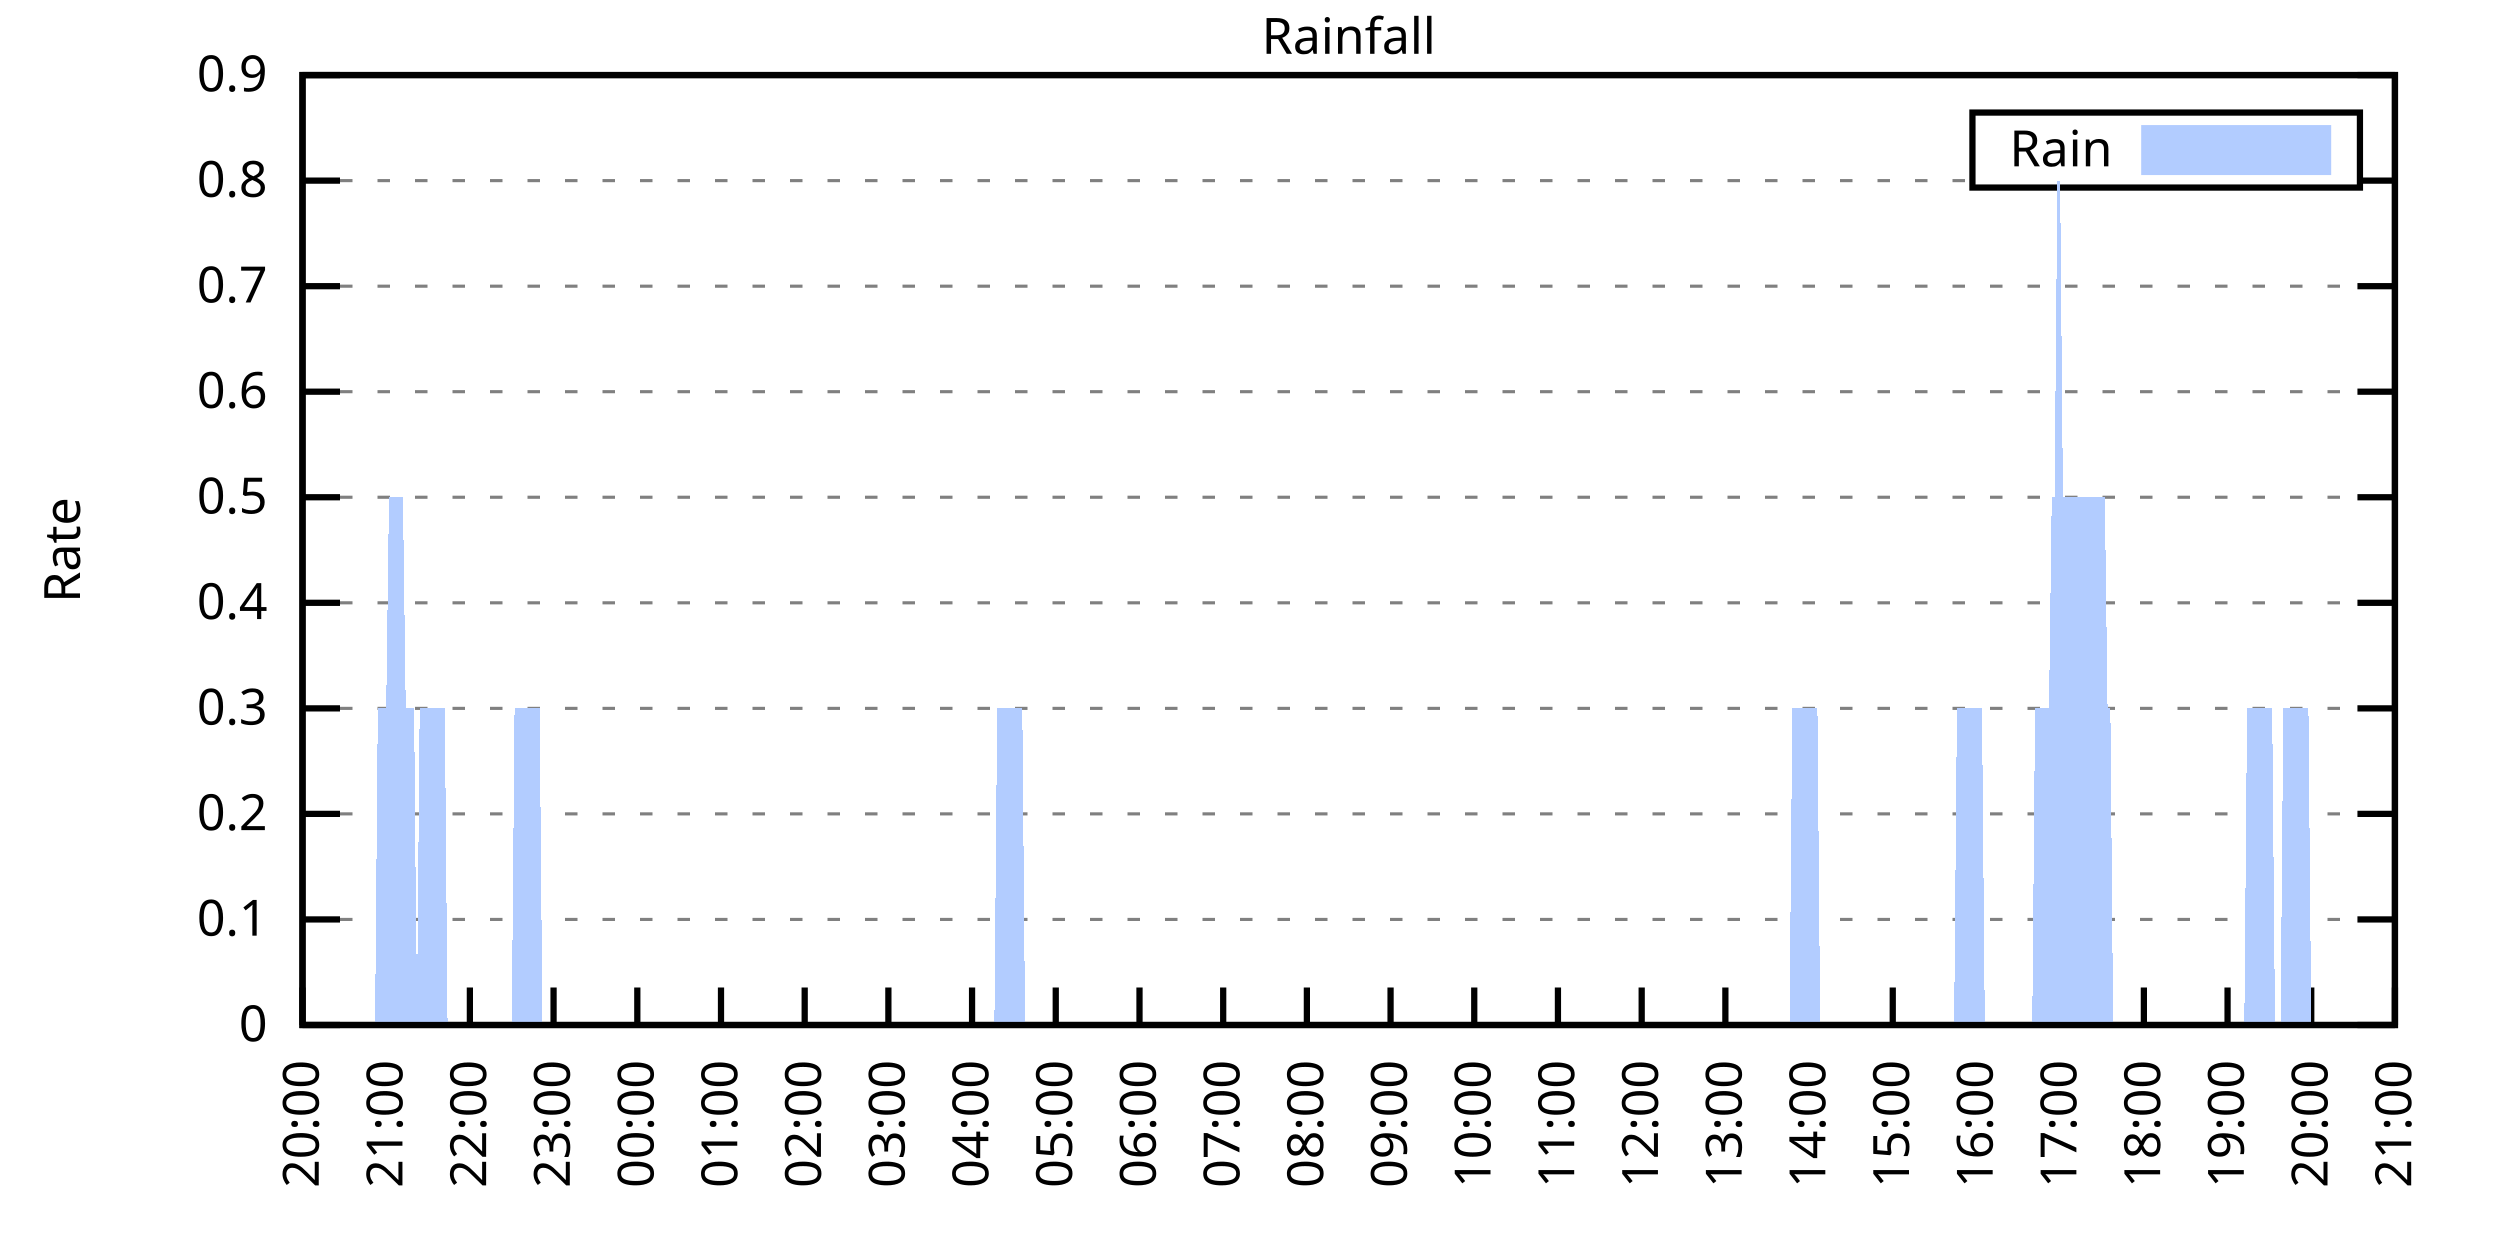
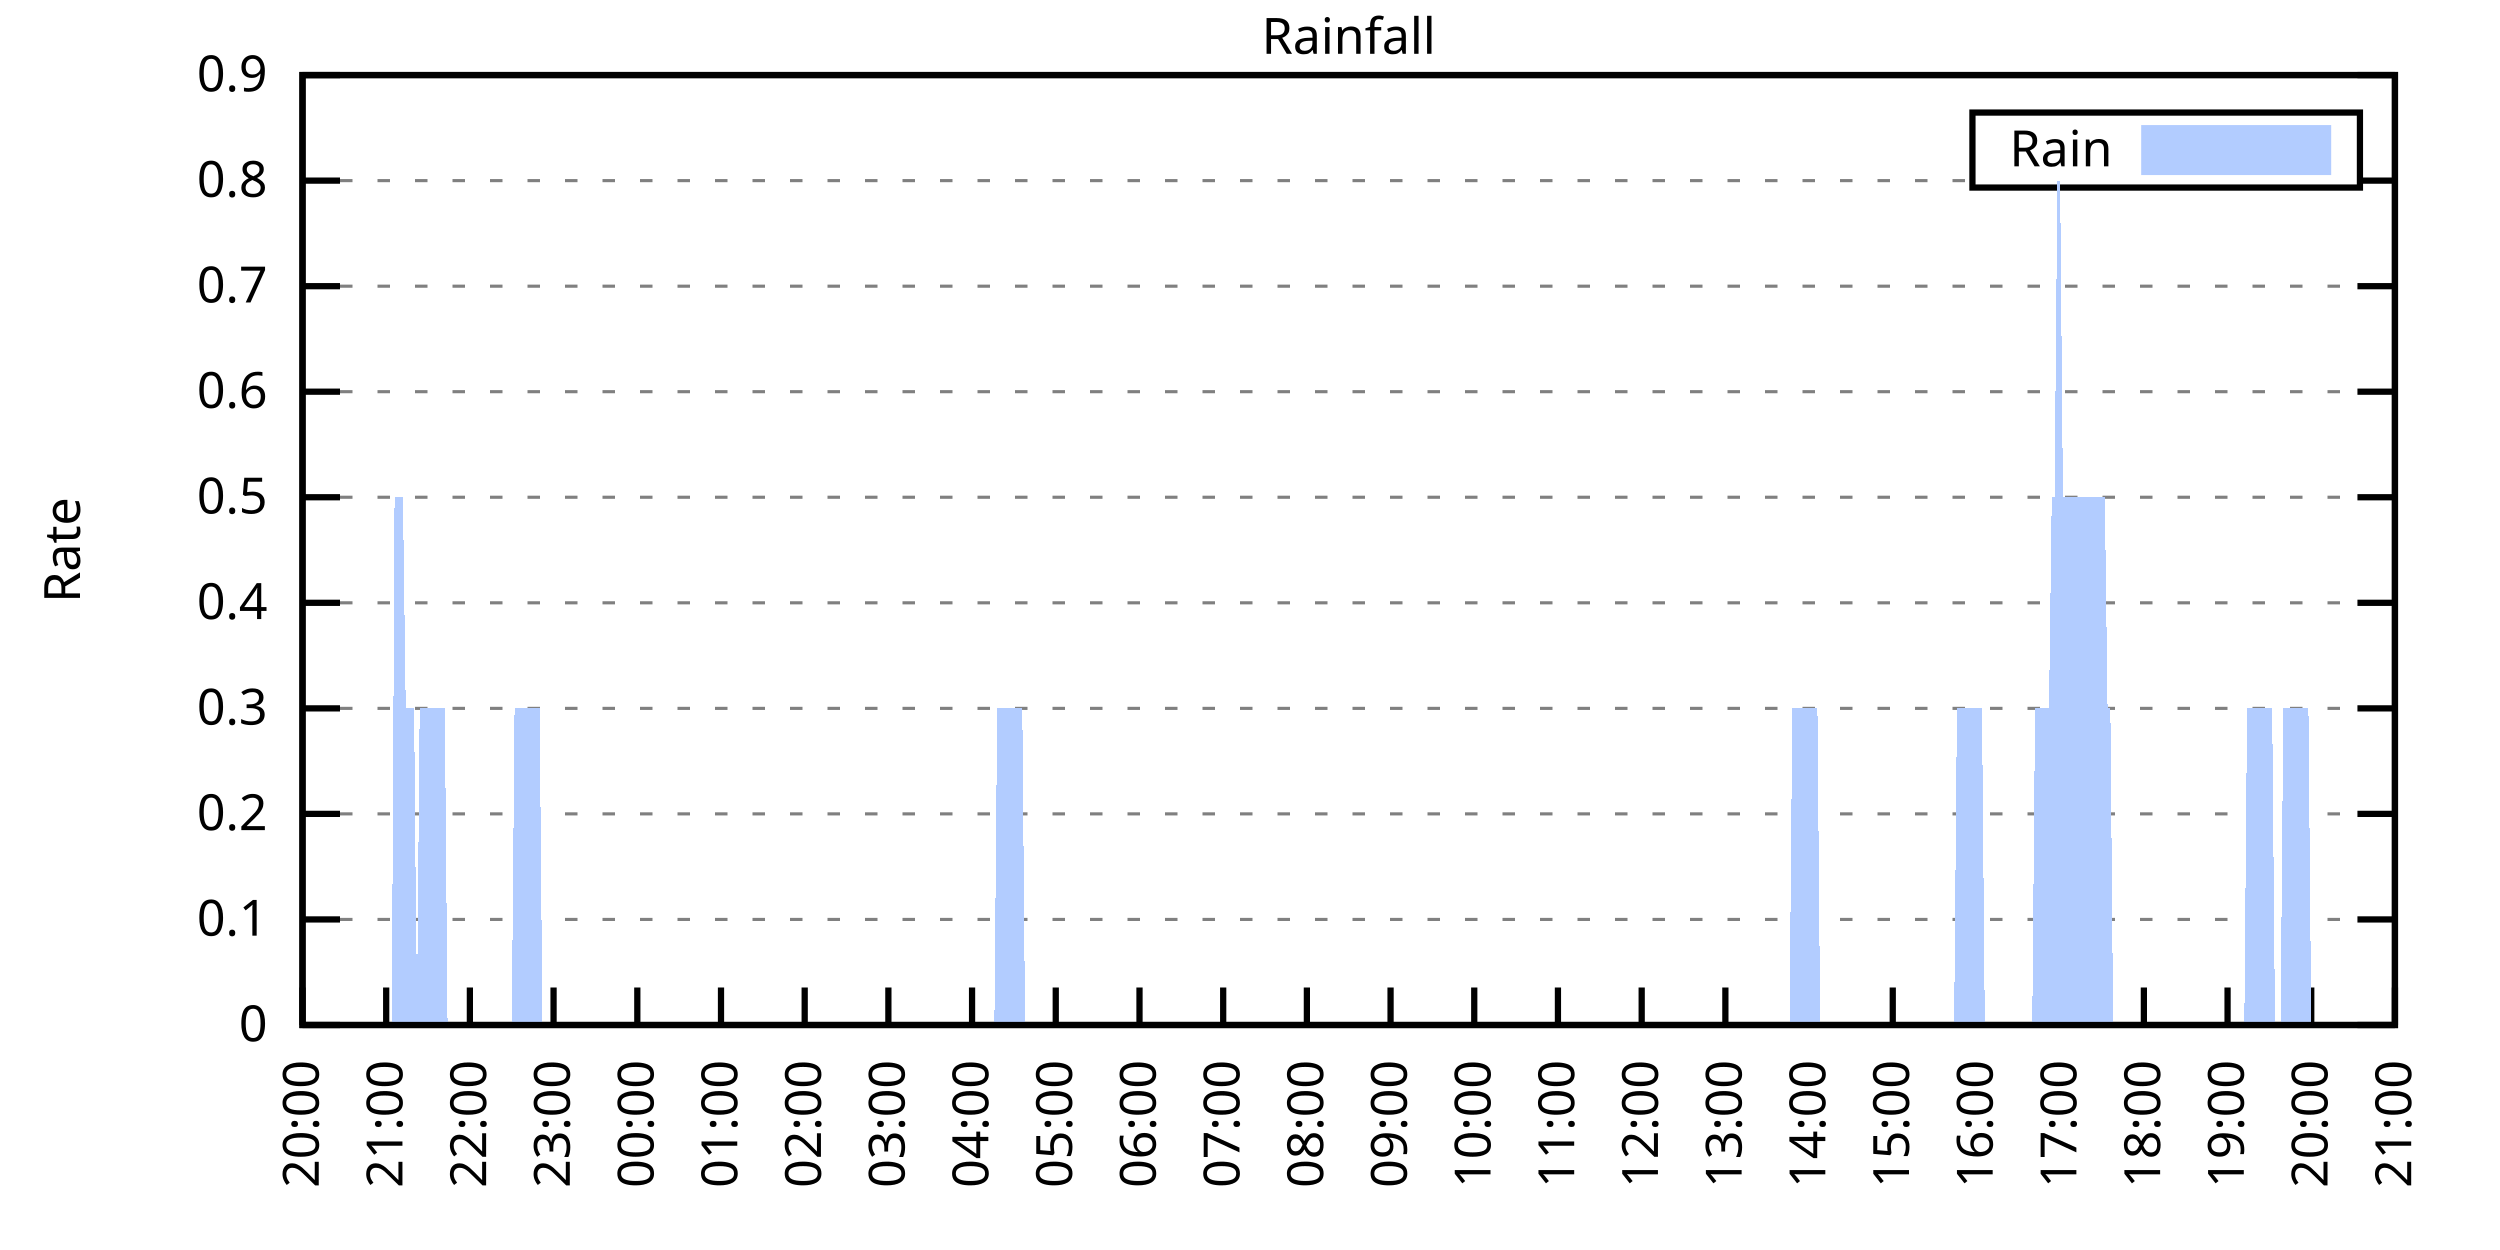
<svg xmlns="http://www.w3.org/2000/svg" xmlns:xlink="http://www.w3.org/1999/xlink" width="400" height="200" viewBox="0 0 400 200">
  <g id="gnuplot_canvas">
    <rect x="0" y="0" width="400" height="200" fill="none" />
    <defs>
      <circle id="gpDot" r="0.5" stroke-width="0.5" stroke="currentColor" />
      <path id="gpPt0" stroke-width="0.333" stroke="currentColor" d="M-1,0 h2 M0,-1 v2" />
      <path id="gpPt1" stroke-width="0.333" stroke="currentColor" d="M-1,-1 L1,1 M1,-1 L-1,1" />
      <path id="gpPt2" stroke-width="0.333" stroke="currentColor" d="M-1,0 L1,0 M0,-1 L0,1 M-1,-1 L1,1 M-1,1 L1,-1" />
      <rect id="gpPt3" stroke-width="0.333" stroke="currentColor" x="-1" y="-1" width="2" height="2" />
      <rect id="gpPt4" stroke-width="0.333" stroke="currentColor" fill="currentColor" x="-1" y="-1" width="2" height="2" />
      <circle id="gpPt5" stroke-width="0.333" stroke="currentColor" cx="0" cy="0" r="1" />
      <use xlink:href="#gpPt5" id="gpPt6" fill="currentColor" stroke="none" />
      <path id="gpPt7" stroke-width="0.333" stroke="currentColor" d="M0,-1.33 L-1.33,0.67 L1.33,0.67 z" />
      <use xlink:href="#gpPt7" id="gpPt8" fill="currentColor" stroke="none" />
      <use xlink:href="#gpPt7" id="gpPt9" stroke="currentColor" transform="rotate(180)" />
      <use xlink:href="#gpPt9" id="gpPt10" fill="currentColor" stroke="none" />
      <use xlink:href="#gpPt3" id="gpPt11" stroke="currentColor" transform="rotate(45)" />
      <use xlink:href="#gpPt11" id="gpPt12" fill="currentColor" stroke="none" />
      <path id="gpPt13" stroke-width="0.333" stroke="currentColor" d="M0,1.330 L1.265,0.411 L0.782,-1.067 L-0.782,-1.076 L-1.265,0.411 z" />
      <use xlink:href="#gpPt13" id="gpPt14" fill="currentColor" stroke="none" />
      <filter id="textbox" filterUnits="objectBoundingBox" x="0" y="0" height="1" width="1">
        <feFlood flood-color="white" flood-opacity="1" result="bgnd" />
        <feComposite in="SourceGraphic" in2="bgnd" operator="atop" />
      </filter>
      <filter id="greybox" filterUnits="objectBoundingBox" x="0" y="0" height="1" width="1">
        <feFlood flood-color="lightgrey" flood-opacity="1" result="grey" />
        <feComposite in="SourceGraphic" in2="grey" operator="atop" />
      </filter>
    </defs>
    <g fill="none" color="white" stroke="currentColor" stroke-width="1.00" stroke-linecap="butt" stroke-linejoin="miter">
</g>
    <g fill="none" color="black" stroke="currentColor" stroke-width="1.00" stroke-linecap="butt" stroke-linejoin="miter">
      <g stroke="none" shape-rendering="crispEdges">
        <polygon fill="rgb(255, 255, 255)" points="48.40,164.00 383.18,164.00 383.18,12.02 48.40,12.02 " />
      </g>
    </g>
    <g fill="none" color="black" stroke="currentColor" stroke-width="1.00" stroke-linecap="butt" stroke-linejoin="miter">
</g>
    <g fill="none" color="black" stroke="black" stroke-width="0.50" stroke-linecap="butt" stroke-linejoin="miter">
</g>
    <g fill="none" color="gray" stroke="currentColor" stroke-width="0.50" stroke-linecap="butt" stroke-linejoin="miter">
      <path stroke="gray" stroke-dasharray="2,4" class="gridline" d="M48.40,164.00 L383.19,164.00  " />
    </g>
    <g fill="none" color="gray" stroke="gray" stroke-width="1.00" stroke-linecap="butt" stroke-linejoin="miter">
</g>
    <g fill="none" color="black" stroke="currentColor" stroke-width="1.00" stroke-linecap="butt" stroke-linejoin="miter">
      <path stroke="black" d="M48.40,164.00 L54.40,164.00 M383.19,164.00 L377.19,164.00  " />
      <g transform="translate(42.80,166.60)" stroke="none" fill="black" font-family="Sans" font-size="8.00" text-anchor="end">
        <text>
          <tspan font-family="Sans"> 0</tspan>
        </text>
      </g>
    </g>
    <g fill="none" color="black" stroke="currentColor" stroke-width="1.00" stroke-linecap="butt" stroke-linejoin="miter">
</g>
    <g fill="none" color="black" stroke="black" stroke-width="0.50" stroke-linecap="butt" stroke-linejoin="miter">
</g>
    <g fill="none" color="gray" stroke="currentColor" stroke-width="0.50" stroke-linecap="butt" stroke-linejoin="miter">
      <path stroke="gray" stroke-dasharray="2,4" class="gridline" d="M48.40,147.11 L383.19,147.11  " />
    </g>
    <g fill="none" color="gray" stroke="gray" stroke-width="1.00" stroke-linecap="butt" stroke-linejoin="miter">
</g>
    <g fill="none" color="black" stroke="currentColor" stroke-width="1.00" stroke-linecap="butt" stroke-linejoin="miter">
      <path stroke="black" d="M48.40,147.11 L54.40,147.11 M383.19,147.11 L377.19,147.11  " />
      <g transform="translate(42.80,149.71)" stroke="none" fill="black" font-family="Sans" font-size="8.00" text-anchor="end">
        <text>
          <tspan font-family="Sans"> 0.1</tspan>
        </text>
      </g>
    </g>
    <g fill="none" color="black" stroke="currentColor" stroke-width="1.00" stroke-linecap="butt" stroke-linejoin="miter">
</g>
    <g fill="none" color="black" stroke="black" stroke-width="0.50" stroke-linecap="butt" stroke-linejoin="miter">
</g>
    <g fill="none" color="gray" stroke="currentColor" stroke-width="0.50" stroke-linecap="butt" stroke-linejoin="miter">
      <path stroke="gray" stroke-dasharray="2,4" class="gridline" d="M48.40,130.22 L383.19,130.22  " />
    </g>
    <g fill="none" color="gray" stroke="gray" stroke-width="1.00" stroke-linecap="butt" stroke-linejoin="miter">
</g>
    <g fill="none" color="black" stroke="currentColor" stroke-width="1.00" stroke-linecap="butt" stroke-linejoin="miter">
      <path stroke="black" d="M48.40,130.22 L54.40,130.22 M383.19,130.22 L377.19,130.22  " />
      <g transform="translate(42.80,132.82)" stroke="none" fill="black" font-family="Sans" font-size="8.00" text-anchor="end">
        <text>
          <tspan font-family="Sans"> 0.2</tspan>
        </text>
      </g>
    </g>
    <g fill="none" color="black" stroke="currentColor" stroke-width="1.00" stroke-linecap="butt" stroke-linejoin="miter">
</g>
    <g fill="none" color="black" stroke="black" stroke-width="0.50" stroke-linecap="butt" stroke-linejoin="miter">
</g>
    <g fill="none" color="gray" stroke="currentColor" stroke-width="0.50" stroke-linecap="butt" stroke-linejoin="miter">
      <path stroke="gray" stroke-dasharray="2,4" class="gridline" d="M48.40,113.34 L383.19,113.34  " />
    </g>
    <g fill="none" color="gray" stroke="gray" stroke-width="1.00" stroke-linecap="butt" stroke-linejoin="miter">
</g>
    <g fill="none" color="black" stroke="currentColor" stroke-width="1.00" stroke-linecap="butt" stroke-linejoin="miter">
      <path stroke="black" d="M48.40,113.34 L54.40,113.34 M383.19,113.34 L377.19,113.34  " />
      <g transform="translate(42.80,115.94)" stroke="none" fill="black" font-family="Sans" font-size="8.00" text-anchor="end">
        <text>
          <tspan font-family="Sans"> 0.3</tspan>
        </text>
      </g>
    </g>
    <g fill="none" color="black" stroke="currentColor" stroke-width="1.00" stroke-linecap="butt" stroke-linejoin="miter">
</g>
    <g fill="none" color="black" stroke="black" stroke-width="0.50" stroke-linecap="butt" stroke-linejoin="miter">
</g>
    <g fill="none" color="gray" stroke="currentColor" stroke-width="0.50" stroke-linecap="butt" stroke-linejoin="miter">
      <path stroke="gray" stroke-dasharray="2,4" class="gridline" d="M48.40,96.45 L383.19,96.45  " />
    </g>
    <g fill="none" color="gray" stroke="gray" stroke-width="1.00" stroke-linecap="butt" stroke-linejoin="miter">
</g>
    <g fill="none" color="black" stroke="currentColor" stroke-width="1.00" stroke-linecap="butt" stroke-linejoin="miter">
      <path stroke="black" d="M48.40,96.45 L54.40,96.45 M383.19,96.45 L377.19,96.45  " />
      <g transform="translate(42.80,99.05)" stroke="none" fill="black" font-family="Sans" font-size="8.00" text-anchor="end">
        <text>
          <tspan font-family="Sans"> 0.4</tspan>
        </text>
      </g>
    </g>
    <g fill="none" color="black" stroke="currentColor" stroke-width="1.00" stroke-linecap="butt" stroke-linejoin="miter">
</g>
    <g fill="none" color="black" stroke="black" stroke-width="0.50" stroke-linecap="butt" stroke-linejoin="miter">
</g>
    <g fill="none" color="gray" stroke="currentColor" stroke-width="0.50" stroke-linecap="butt" stroke-linejoin="miter">
      <path stroke="gray" stroke-dasharray="2,4" class="gridline" d="M48.40,79.56 L383.19,79.56  " />
    </g>
    <g fill="none" color="gray" stroke="gray" stroke-width="1.00" stroke-linecap="butt" stroke-linejoin="miter">
</g>
    <g fill="none" color="black" stroke="currentColor" stroke-width="1.00" stroke-linecap="butt" stroke-linejoin="miter">
      <path stroke="black" d="M48.40,79.56 L54.40,79.56 M383.19,79.56 L377.19,79.56  " />
      <g transform="translate(42.80,82.16)" stroke="none" fill="black" font-family="Sans" font-size="8.00" text-anchor="end">
        <text>
          <tspan font-family="Sans"> 0.5</tspan>
        </text>
      </g>
    </g>
    <g fill="none" color="black" stroke="currentColor" stroke-width="1.00" stroke-linecap="butt" stroke-linejoin="miter">
</g>
    <g fill="none" color="black" stroke="black" stroke-width="0.50" stroke-linecap="butt" stroke-linejoin="miter">
</g>
    <g fill="none" color="gray" stroke="currentColor" stroke-width="0.50" stroke-linecap="butt" stroke-linejoin="miter">
      <path stroke="gray" stroke-dasharray="2,4" class="gridline" d="M48.40,62.67 L383.19,62.67  " />
    </g>
    <g fill="none" color="gray" stroke="gray" stroke-width="1.00" stroke-linecap="butt" stroke-linejoin="miter">
</g>
    <g fill="none" color="black" stroke="currentColor" stroke-width="1.00" stroke-linecap="butt" stroke-linejoin="miter">
      <path stroke="black" d="M48.40,62.67 L54.40,62.67 M383.19,62.67 L377.19,62.67  " />
      <g transform="translate(42.80,65.27)" stroke="none" fill="black" font-family="Sans" font-size="8.00" text-anchor="end">
        <text>
          <tspan font-family="Sans"> 0.6</tspan>
        </text>
      </g>
    </g>
    <g fill="none" color="black" stroke="currentColor" stroke-width="1.00" stroke-linecap="butt" stroke-linejoin="miter">
</g>
    <g fill="none" color="black" stroke="black" stroke-width="0.50" stroke-linecap="butt" stroke-linejoin="miter">
</g>
    <g fill="none" color="gray" stroke="currentColor" stroke-width="0.50" stroke-linecap="butt" stroke-linejoin="miter">
      <path stroke="gray" stroke-dasharray="2,4" class="gridline" d="M48.40,45.79 L383.19,45.79  " />
    </g>
    <g fill="none" color="gray" stroke="gray" stroke-width="1.00" stroke-linecap="butt" stroke-linejoin="miter">
</g>
    <g fill="none" color="black" stroke="currentColor" stroke-width="1.00" stroke-linecap="butt" stroke-linejoin="miter">
      <path stroke="black" d="M48.40,45.79 L54.40,45.79 M383.19,45.79 L377.19,45.79  " />
      <g transform="translate(42.80,48.39)" stroke="none" fill="black" font-family="Sans" font-size="8.00" text-anchor="end">
        <text>
          <tspan font-family="Sans"> 0.7</tspan>
        </text>
      </g>
    </g>
    <g fill="none" color="black" stroke="currentColor" stroke-width="1.00" stroke-linecap="butt" stroke-linejoin="miter">
</g>
    <g fill="none" color="black" stroke="black" stroke-width="0.50" stroke-linecap="butt" stroke-linejoin="miter">
</g>
    <g fill="none" color="gray" stroke="currentColor" stroke-width="0.50" stroke-linecap="butt" stroke-linejoin="miter">
      <path stroke="gray" stroke-dasharray="2,4" class="gridline" d="M48.40,28.90 L315.59,28.90 M377.59,28.90 L383.19,28.90  " />
    </g>
    <g fill="none" color="gray" stroke="gray" stroke-width="1.00" stroke-linecap="butt" stroke-linejoin="miter">
</g>
    <g fill="none" color="black" stroke="currentColor" stroke-width="1.00" stroke-linecap="butt" stroke-linejoin="miter">
      <path stroke="black" d="M48.40,28.90 L54.40,28.90 M383.19,28.90 L377.19,28.90  " />
      <g transform="translate(42.80,31.50)" stroke="none" fill="black" font-family="Sans" font-size="8.00" text-anchor="end">
        <text>
          <tspan font-family="Sans"> 0.8</tspan>
        </text>
      </g>
    </g>
    <g fill="none" color="black" stroke="currentColor" stroke-width="1.00" stroke-linecap="butt" stroke-linejoin="miter">
</g>
    <g fill="none" color="black" stroke="black" stroke-width="0.50" stroke-linecap="butt" stroke-linejoin="miter">
</g>
    <g fill="none" color="gray" stroke="currentColor" stroke-width="0.50" stroke-linecap="butt" stroke-linejoin="miter">
      <path stroke="gray" stroke-dasharray="2,4" class="gridline" d="M48.40,12.01 L383.19,12.01  " />
    </g>
    <g fill="none" color="gray" stroke="gray" stroke-width="1.00" stroke-linecap="butt" stroke-linejoin="miter">
</g>
    <g fill="none" color="black" stroke="currentColor" stroke-width="1.00" stroke-linecap="butt" stroke-linejoin="miter">
      <path stroke="black" d="M48.40,12.01 L54.40,12.01 M383.19,12.01 L377.19,12.01  " />
      <g transform="translate(42.80,14.61)" stroke="none" fill="black" font-family="Sans" font-size="8.00" text-anchor="end">
        <text>
          <tspan font-family="Sans"> 0.9</tspan>
        </text>
      </g>
    </g>
    <g fill="none" color="black" stroke="currentColor" stroke-width="1.00" stroke-linecap="butt" stroke-linejoin="miter">
      <path stroke="black" d="M48.40,164.00 L48.40,158.00  " />
      <g transform="translate(51.00,169.60) rotate(270.00)" stroke="none" fill="black" font-family="Sans" font-size="8.00" text-anchor="end">
        <text>
          <tspan font-family="Sans">20:00</tspan>
        </text>
      </g>
    </g>
    <g fill="none" color="black" stroke="currentColor" stroke-width="1.00" stroke-linecap="butt" stroke-linejoin="miter">
      <path stroke="black" d="M61.79,164.00 L61.79,158.00  " />
      <g transform="translate(64.39,169.60) rotate(270.00)" stroke="none" fill="black" font-family="Sans" font-size="8.00" text-anchor="end">
        <text>
          <tspan font-family="Sans">21:00</tspan>
        </text>
      </g>
    </g>
    <g fill="none" color="black" stroke="currentColor" stroke-width="1.00" stroke-linecap="butt" stroke-linejoin="miter">
      <path stroke="black" d="M75.18,164.00 L75.18,158.00  " />
      <g transform="translate(77.78,169.60) rotate(270.00)" stroke="none" fill="black" font-family="Sans" font-size="8.00" text-anchor="end">
        <text>
          <tspan font-family="Sans">22:00</tspan>
        </text>
      </g>
    </g>
    <g fill="none" color="black" stroke="currentColor" stroke-width="1.00" stroke-linecap="butt" stroke-linejoin="miter">
      <path stroke="black" d="M88.57,164.00 L88.57,158.00  " />
      <g transform="translate(91.17,169.60) rotate(270.00)" stroke="none" fill="black" font-family="Sans" font-size="8.00" text-anchor="end">
        <text>
          <tspan font-family="Sans">23:00</tspan>
        </text>
      </g>
    </g>
    <g fill="none" color="black" stroke="currentColor" stroke-width="1.00" stroke-linecap="butt" stroke-linejoin="miter">
      <path stroke="black" d="M101.97,164.00 L101.97,158.00  " />
      <g transform="translate(104.57,169.60) rotate(270.00)" stroke="none" fill="black" font-family="Sans" font-size="8.00" text-anchor="end">
        <text>
          <tspan font-family="Sans">00:00</tspan>
        </text>
      </g>
    </g>
    <g fill="none" color="black" stroke="currentColor" stroke-width="1.00" stroke-linecap="butt" stroke-linejoin="miter">
      <path stroke="black" d="M115.36,164.00 L115.36,158.00  " />
      <g transform="translate(117.96,169.60) rotate(270.00)" stroke="none" fill="black" font-family="Sans" font-size="8.00" text-anchor="end">
        <text>
          <tspan font-family="Sans">01:00</tspan>
        </text>
      </g>
    </g>
    <g fill="none" color="black" stroke="currentColor" stroke-width="1.00" stroke-linecap="butt" stroke-linejoin="miter">
      <path stroke="black" d="M128.75,164.00 L128.75,158.00  " />
      <g transform="translate(131.35,169.60) rotate(270.00)" stroke="none" fill="black" font-family="Sans" font-size="8.00" text-anchor="end">
        <text>
          <tspan font-family="Sans">02:00</tspan>
        </text>
      </g>
    </g>
    <g fill="none" color="black" stroke="currentColor" stroke-width="1.00" stroke-linecap="butt" stroke-linejoin="miter">
      <path stroke="black" d="M142.14,164.00 L142.14,158.00  " />
      <g transform="translate(144.74,169.60) rotate(270.00)" stroke="none" fill="black" font-family="Sans" font-size="8.00" text-anchor="end">
        <text>
          <tspan font-family="Sans">03:00</tspan>
        </text>
      </g>
    </g>
    <g fill="none" color="black" stroke="currentColor" stroke-width="1.00" stroke-linecap="butt" stroke-linejoin="miter">
      <path stroke="black" d="M155.53,164.00 L155.53,158.00  " />
      <g transform="translate(158.13,169.60) rotate(270.00)" stroke="none" fill="black" font-family="Sans" font-size="8.00" text-anchor="end">
        <text>
          <tspan font-family="Sans">04:00</tspan>
        </text>
      </g>
    </g>
    <g fill="none" color="black" stroke="currentColor" stroke-width="1.00" stroke-linecap="butt" stroke-linejoin="miter">
      <path stroke="black" d="M168.92,164.00 L168.92,158.00  " />
      <g transform="translate(171.52,169.60) rotate(270.00)" stroke="none" fill="black" font-family="Sans" font-size="8.00" text-anchor="end">
        <text>
          <tspan font-family="Sans">05:00</tspan>
        </text>
      </g>
    </g>
    <g fill="none" color="black" stroke="currentColor" stroke-width="1.00" stroke-linecap="butt" stroke-linejoin="miter">
      <path stroke="black" d="M182.32,164.00 L182.32,158.00  " />
      <g transform="translate(184.92,169.60) rotate(270.00)" stroke="none" fill="black" font-family="Sans" font-size="8.00" text-anchor="end">
        <text>
          <tspan font-family="Sans">06:00</tspan>
        </text>
      </g>
    </g>
    <g fill="none" color="black" stroke="currentColor" stroke-width="1.00" stroke-linecap="butt" stroke-linejoin="miter">
      <path stroke="black" d="M195.71,164.00 L195.71,158.00  " />
      <g transform="translate(198.31,169.60) rotate(270.00)" stroke="none" fill="black" font-family="Sans" font-size="8.00" text-anchor="end">
        <text>
          <tspan font-family="Sans">07:00</tspan>
        </text>
      </g>
    </g>
    <g fill="none" color="black" stroke="currentColor" stroke-width="1.00" stroke-linecap="butt" stroke-linejoin="miter">
      <path stroke="black" d="M209.10,164.00 L209.10,158.00  " />
      <g transform="translate(211.70,169.60) rotate(270.00)" stroke="none" fill="black" font-family="Sans" font-size="8.00" text-anchor="end">
        <text>
          <tspan font-family="Sans">08:00</tspan>
        </text>
      </g>
    </g>
    <g fill="none" color="black" stroke="currentColor" stroke-width="1.00" stroke-linecap="butt" stroke-linejoin="miter">
      <path stroke="black" d="M222.49,164.00 L222.49,158.00  " />
      <g transform="translate(225.09,169.60) rotate(270.00)" stroke="none" fill="black" font-family="Sans" font-size="8.00" text-anchor="end">
        <text>
          <tspan font-family="Sans">09:00</tspan>
        </text>
      </g>
    </g>
    <g fill="none" color="black" stroke="currentColor" stroke-width="1.00" stroke-linecap="butt" stroke-linejoin="miter">
      <path stroke="black" d="M235.88,164.00 L235.88,158.00  " />
      <g transform="translate(238.48,169.60) rotate(270.00)" stroke="none" fill="black" font-family="Sans" font-size="8.00" text-anchor="end">
        <text>
          <tspan font-family="Sans">10:00</tspan>
        </text>
      </g>
    </g>
    <g fill="none" color="black" stroke="currentColor" stroke-width="1.00" stroke-linecap="butt" stroke-linejoin="miter">
      <path stroke="black" d="M249.27,164.00 L249.27,158.00  " />
      <g transform="translate(251.87,169.60) rotate(270.00)" stroke="none" fill="black" font-family="Sans" font-size="8.00" text-anchor="end">
        <text>
          <tspan font-family="Sans">11:00</tspan>
        </text>
      </g>
    </g>
    <g fill="none" color="black" stroke="currentColor" stroke-width="1.00" stroke-linecap="butt" stroke-linejoin="miter">
      <path stroke="black" d="M262.67,164.00 L262.67,158.00  " />
      <g transform="translate(265.27,169.60) rotate(270.00)" stroke="none" fill="black" font-family="Sans" font-size="8.00" text-anchor="end">
        <text>
          <tspan font-family="Sans">12:00</tspan>
        </text>
      </g>
    </g>
    <g fill="none" color="black" stroke="currentColor" stroke-width="1.00" stroke-linecap="butt" stroke-linejoin="miter">
      <path stroke="black" d="M276.06,164.00 L276.06,158.00  " />
      <g transform="translate(278.66,169.60) rotate(270.00)" stroke="none" fill="black" font-family="Sans" font-size="8.00" text-anchor="end">
        <text>
          <tspan font-family="Sans">13:00</tspan>
        </text>
      </g>
    </g>
    <g fill="none" color="black" stroke="currentColor" stroke-width="1.00" stroke-linecap="butt" stroke-linejoin="miter">
      <path stroke="black" d="M289.45,164.00 L289.45,158.00  " />
      <g transform="translate(292.05,169.60) rotate(270.00)" stroke="none" fill="black" font-family="Sans" font-size="8.00" text-anchor="end">
        <text>
          <tspan font-family="Sans">14:00</tspan>
        </text>
      </g>
    </g>
    <g fill="none" color="black" stroke="currentColor" stroke-width="1.00" stroke-linecap="butt" stroke-linejoin="miter">
      <path stroke="black" d="M302.84,164.00 L302.84,158.00  " />
      <g transform="translate(305.44,169.60) rotate(270.00)" stroke="none" fill="black" font-family="Sans" font-size="8.00" text-anchor="end">
        <text>
          <tspan font-family="Sans">15:00</tspan>
        </text>
      </g>
    </g>
    <g fill="none" color="black" stroke="currentColor" stroke-width="1.00" stroke-linecap="butt" stroke-linejoin="miter">
      <path stroke="black" d="M316.23,164.00 L316.23,158.00  " />
      <g transform="translate(318.83,169.60) rotate(270.00)" stroke="none" fill="black" font-family="Sans" font-size="8.00" text-anchor="end">
        <text>
          <tspan font-family="Sans">16:00</tspan>
        </text>
      </g>
    </g>
    <g fill="none" color="black" stroke="currentColor" stroke-width="1.00" stroke-linecap="butt" stroke-linejoin="miter">
      <path stroke="black" d="M329.62,164.00 L329.62,158.00  " />
      <g transform="translate(332.22,169.60) rotate(270.00)" stroke="none" fill="black" font-family="Sans" font-size="8.00" text-anchor="end">
        <text>
          <tspan font-family="Sans">17:00</tspan>
        </text>
      </g>
    </g>
    <g fill="none" color="black" stroke="currentColor" stroke-width="1.00" stroke-linecap="butt" stroke-linejoin="miter">
      <path stroke="black" d="M343.02,164.00 L343.02,158.00  " />
      <g transform="translate(345.62,169.60) rotate(270.00)" stroke="none" fill="black" font-family="Sans" font-size="8.00" text-anchor="end">
        <text>
          <tspan font-family="Sans">18:00</tspan>
        </text>
      </g>
    </g>
    <g fill="none" color="black" stroke="currentColor" stroke-width="1.00" stroke-linecap="butt" stroke-linejoin="miter">
      <path stroke="black" d="M356.41,164.00 L356.41,158.00  " />
      <g transform="translate(359.01,169.60) rotate(270.00)" stroke="none" fill="black" font-family="Sans" font-size="8.00" text-anchor="end">
        <text>
          <tspan font-family="Sans">19:00</tspan>
        </text>
      </g>
    </g>
    <g fill="none" color="black" stroke="currentColor" stroke-width="1.00" stroke-linecap="butt" stroke-linejoin="miter">
      <path stroke="black" d="M369.80,164.00 L369.80,158.00  " />
      <g transform="translate(372.40,169.60) rotate(270.00)" stroke="none" fill="black" font-family="Sans" font-size="8.00" text-anchor="end">
        <text>
          <tspan font-family="Sans">20:00</tspan>
        </text>
      </g>
    </g>
    <g fill="none" color="black" stroke="currentColor" stroke-width="1.00" stroke-linecap="butt" stroke-linejoin="miter">
      <path stroke="black" d="M383.19,164.00 L383.19,158.00  " />
      <g transform="translate(385.79,169.60) rotate(270.00)" stroke="none" fill="black" font-family="Sans" font-size="8.00" text-anchor="end">
        <text>
          <tspan font-family="Sans">21:00</tspan>
        </text>
      </g>
    </g>
    <g fill="none" color="black" stroke="currentColor" stroke-width="1.00" stroke-linecap="butt" stroke-linejoin="miter">
</g>
    <g fill="none" color="black" stroke="currentColor" stroke-width="1.00" stroke-linecap="butt" stroke-linejoin="miter">
      <path stroke="black" d="M48.40,12.01 L48.40,164.00 L383.19,164.00 L383.19,12.01 L48.40,12.01 Z  " />
    </g>
    <g fill="none" color="black" stroke="currentColor" stroke-width="1.00" stroke-linecap="butt" stroke-linejoin="miter">
</g>
    <g fill="none" color="black" stroke="currentColor" stroke-width="1.00" stroke-linecap="butt" stroke-linejoin="miter">
      <path stroke="black" d="M315.59,30.01 L315.59,18.01 L377.59,18.01 L377.59,30.01 L315.59,30.01 Z  " />
    </g>
    <g id="Rainfall_plot_1">
      <g fill="none" color="white" stroke="black" stroke-width="2.00" stroke-linecap="butt" stroke-linejoin="miter">
</g>
      <g fill="none" color="black" stroke="currentColor" stroke-width="2.00" stroke-linecap="butt" stroke-linejoin="miter">
        <g transform="translate(337.99,26.61)" stroke="none" fill="black" font-family="Sans" font-size="8.00" text-anchor="end">
          <text>
            <tspan font-family="Sans">Rain</tspan>
          </text>
        </g>
      </g>
      <g fill="none" color="black" stroke="currentColor" stroke-width="2.00" stroke-linecap="butt" stroke-linejoin="miter">
        <g stroke="none" shape-rendering="crispEdges">
          <polygon fill="rgb(178, 204, 255)" points="343.59,27.01 371.99,27.01 371.99,21.01 343.59,21.01 " />
        </g>
        <path stroke="rgb(178, 204, 255)" d="M343.59,27.01 L371.99,27.01 L371.99,21.01 L343.59,21.01 L343.59,27.01 Z  " />
      </g>
      <g fill="none" color="black" stroke="currentColor" stroke-width="2.00" stroke-linecap="butt" stroke-linejoin="miter">
        <g stroke="none" shape-rendering="crispEdges">
-           <polygon fill="rgb(178, 204, 255)" points="55.54,164.00 55.99,164.00 56.43,164.00 56.88,164.00 57.33,164.00 57.77,164.00 58.22,164.00 58.67,164.00 59.11,164.00 59.56,164.00 60.01,164.00 60.45,113.34 60.90,113.34 61.35,113.34 61.79,113.34 62.24,79.56 62.68,79.56 63.13,79.56 63.58,79.56 64.02,79.56 64.47,79.56 64.92,113.34 65.36,113.34 65.81,113.34 66.26,113.34 66.70,164.00 67.15,113.34 67.59,113.34 68.04,113.34 68.49,113.34 68.93,113.34 69.38,113.34 69.83,113.34 70.27,113.34 70.72,113.34 71.17,113.34 71.61,164.00 72.06,164.00 72.50,164.00 72.95,164.00 73.40,164.00 73.84,164.00 74.29,164.00 74.74,164.00 75.18,164.00 75.63,164.00 76.08,164.00 76.52,164.00 76.97,164.00 77.42,164.00 77.86,164.00 78.31,164.00 78.75,164.00 79.20,164.00 79.65,164.00 80.09,164.00 80.54,164.00 80.99,164.00 81.43,164.00 81.88,164.00 82.33,113.34 82.77,113.34 83.22,113.34 83.66,113.34 84.11,113.34 84.56,113.34 85.00,113.34 85.45,113.34 85.90,113.34 86.34,113.34 86.79,164.00 87.24,164.00 87.68,164.00 88.13,164.00 88.57,164.00 89.02,164.00 89.47,164.00 89.91,164.00 90.36,164.00 90.81,164.00 91.25,164.00 91.70,164.00 92.15,164.00 92.59,164.00 93.04,164.00 93.49,164.00 93.93,164.00 94.38,164.00 94.82,164.00 95.27,164.00 95.72,164.00 96.16,164.00 96.61,164.00 97.06,164.00 97.50,164.00 97.95,164.00 98.40,164.00 98.84,164.00 99.29,164.00 99.73,164.00 100.18,164.00 100.63,164.00 101.07,164.00 101.52,164.00 101.97,164.00 102.41,164.00 102.86,164.00 103.31,164.00 103.75,164.00 104.20,164.00 104.64,164.00 105.09,164.00 105.54,164.00 105.98,164.00 106.43,164.00 106.88,164.00 107.32,164.00 107.77,164.00 108.22,164.00 108.66,164.00 109.11,164.00 109.55,164.00 110.00,164.00 110.45,164.00 110.89,164.00 111.34,164.00 111.79,164.00 112.23,164.00 112.68,164.00 113.13,164.00 113.57,164.00 114.02,164.00 114.47,164.00 114.91,164.00 115.36,164.00 115.80,164.00 116.25,164.00 116.70,164.00 117.14,164.00 117.59,164.00 118.04,164.00 118.48,164.00 118.93,164.00 119.38,164.00 119.82,164.00 120.27,164.00 120.71,164.00 121.16,164.00 121.61,164.00 122.05,164.00 122.50,164.00 122.95,164.00 123.39,164.00 123.84,164.00 124.29,164.00 124.73,164.00 125.18,164.00 125.62,164.00 126.07,164.00 126.52,164.00 126.96,164.00 127.41,164.00 127.86,164.00 128.30,164.00 128.75,164.00 129.20,164.00 129.64,164.00 130.09,164.00 130.54,164.00 130.98,164.00 131.43,164.00 131.87,164.00 132.32,164.00 132.77,164.00 133.21,164.00 133.66,164.00 134.11,164.00 134.55,164.00 135.00,164.00 135.45,164.00 135.89,164.00 136.34,164.00 136.78,164.00 137.23,164.00 137.68,164.00 138.12,164.00 138.57,164.00 139.02,164.00 139.46,164.00 139.91,164.00 140.36,164.00 140.80,164.00 141.25,164.00 141.69,164.00 142.14,164.00 142.59,164.00 143.03,164.00 143.48,164.00 143.93,164.00 144.37,164.00 144.82,164.00 145.27,164.00 145.71,164.00 146.16,164.00 146.61,164.00 147.05,164.00 147.50,164.00 147.94,164.00 148.39,164.00 148.84,164.00 149.28,164.00 149.73,164.00 150.18,164.00 150.62,164.00 151.07,164.00 151.52,164.00 151.96,164.00 152.41,164.00 152.85,164.00 153.30,164.00 153.75,164.00 154.19,164.00 154.64,164.00 155.09,164.00 155.53,164.00 155.98,164.00 156.43,164.00 156.87,164.00 157.32,164.00 157.76,164.00 158.21,164.00 158.66,164.00 159.10,164.00 159.55,113.34 160.00,113.34 160.44,113.34 160.89,113.34 161.34,113.34 161.78,113.34 162.23,113.34 162.67,113.34 163.12,113.34 163.57,113.34 164.01,164.00 164.46,164.00 164.91,164.00 165.35,164.00 165.80,164.00 166.25,164.00 166.69,164.00 167.14,164.00 167.59,164.00 168.03,164.00 168.48,164.00 168.92,164.00 169.37,164.00 169.82,164.00 170.26,164.00 170.71,164.00 171.16,164.00 171.60,164.00 172.05,164.00 172.50,164.00 172.94,164.00 173.39,164.00 173.83,164.00 174.28,164.00 174.73,164.00 175.17,164.00 175.62,164.00 176.07,164.00 176.51,164.00 176.96,164.00 177.41,164.00 177.85,164.00 178.30,164.00 178.74,164.00 179.19,164.00 179.64,164.00 180.08,164.00 180.53,164.00 180.98,164.00 181.42,164.00 181.87,164.00 182.32,164.00 182.76,164.00 183.21,164.00 183.66,164.00 184.10,164.00 184.55,164.00 184.99,164.00 185.44,164.00 185.89,164.00 186.33,164.00 186.78,164.00 187.23,164.00 187.67,164.00 188.12,164.00 188.57,164.00 189.01,164.00 189.46,164.00 189.90,164.00 190.35,164.00 190.80,164.00 191.24,164.00 191.69,164.00 192.14,164.00 192.58,164.00 193.03,164.00 193.48,164.00 193.92,164.00 194.37,164.00 194.81,164.00 195.26,164.00 195.71,164.00 196.15,164.00 196.60,164.00 197.05,164.00 197.49,164.00 197.94,164.00 198.39,164.00 198.83,164.00 199.28,164.00 199.73,164.00 200.17,164.00 200.62,164.00 201.06,164.00 201.51,164.00 201.96,164.00 202.40,164.00 202.85,164.00 203.30,164.00 203.74,164.00 204.19,164.00 204.64,164.00 205.08,164.00 205.53,164.00 205.97,164.00 206.42,164.00 206.87,164.00 207.31,164.00 207.76,164.00 208.21,164.00 208.65,164.00 209.10,164.00 209.55,164.00 209.99,164.00 210.44,164.00 210.88,164.00 211.33,164.00 211.78,164.00 212.22,164.00 212.67,164.00 213.12,164.00 213.56,164.00 214.01,164.00 214.46,164.00 214.90,164.00 215.35,164.00 215.80,164.00 216.24,164.00 216.69,164.00 217.13,164.00 217.58,164.00 218.03,164.00 218.47,164.00 218.92,164.00 219.37,164.00 219.81,164.00 220.26,164.00 220.71,164.00 221.15,164.00 221.60,164.00 222.04,164.00 222.49,164.00 222.94,164.00 223.38,164.00 223.83,164.00 224.28,164.00 224.72,164.00 225.17,164.00 225.62,164.00 226.06,164.00 226.51,164.00 226.95,164.00 227.40,164.00 227.85,164.00 228.29,164.00 228.74,164.00 229.19,164.00 229.63,164.00 230.08,164.00 230.53,164.00 230.97,164.00 231.42,164.00 231.86,164.00 232.31,164.00 232.76,164.00 233.20,164.00 233.65,164.00 234.10,164.00 234.54,164.00 234.99,164.00 235.44,164.00 235.88,164.00 236.33,164.00 236.78,164.00 237.22,164.00 237.67,164.00 238.11,164.00 238.56,164.00 239.01,164.00 239.45,164.00 239.90,164.00 240.35,164.00 240.79,164.00 241.24,164.00 241.69,164.00 242.13,164.00 242.58,164.00 243.02,164.00 243.47,164.00 243.92,164.00 244.36,164.00 244.81,164.00 245.26,164.00 245.70,164.00 246.15,164.00 246.60,164.00 247.04,164.00 247.49,164.00 247.93,164.00 248.38,164.00 248.83,164.00 249.27,164.00 249.72,164.00 250.17,164.00 250.61,164.00 251.06,164.00 251.51,164.00 251.95,164.00 252.40,164.00 252.85,164.00 253.29,164.00 253.74,164.00 254.18,164.00 254.63,164.00 255.08,164.00 255.52,164.00 255.97,164.00 256.42,164.00 256.86,164.00 257.31,164.00 257.76,164.00 258.20,164.00 258.65,164.00 259.09,164.00 259.54,164.00 259.99,164.00 260.43,164.00 260.88,164.00 261.33,164.00 261.77,164.00 262.22,164.00 262.67,164.00 263.11,164.00 263.56,164.00 264.00,164.00 264.45,164.00 264.90,164.00 265.34,164.00 265.79,164.00 266.24,164.00 266.68,164.00 267.13,164.00 267.58,164.00 268.02,164.00 268.47,164.00 268.92,164.00 269.36,164.00 269.81,164.00 270.25,164.00 270.70,164.00 271.15,164.00 271.59,164.00 272.04,164.00 272.49,164.00 272.93,164.00 273.38,164.00 273.83,164.00 274.27,164.00 274.72,164.00 275.16,164.00 275.61,164.00 276.06,164.00 276.50,164.00 276.95,164.00 277.40,164.00 277.84,164.00 278.29,164.00 278.74,164.00 279.18,164.00 279.63,164.00 280.07,164.00 280.52,164.00 280.97,164.00 281.41,164.00 281.86,164.00 282.31,164.00 282.75,164.00 283.20,164.00 283.65,164.00 284.09,164.00 284.54,164.00 284.98,164.00 285.43,164.00 285.88,164.00 286.32,164.00 286.77,113.34 287.22,113.34 287.66,113.34 288.11,113.34 288.56,113.34 289.00,113.34 289.45,113.34 289.90,113.34 290.34,113.34 290.79,113.34 291.23,164.00 291.68,164.00 292.13,164.00 292.57,164.00 293.02,164.00 293.47,164.00 293.91,164.00 294.36,164.00 294.81,164.00 295.25,164.00 295.70,164.00 296.14,164.00 296.59,164.00 297.04,164.00 297.48,164.00 297.93,164.00 298.38,164.00 298.82,164.00 299.27,164.00 299.72,164.00 300.16,164.00 300.61,164.00 301.05,164.00 301.50,164.00 301.95,164.00 302.39,164.00 302.84,164.00 303.29,164.00 303.73,164.00 304.18,164.00 304.63,164.00 305.07,164.00 305.52,164.00 305.97,164.00 306.41,164.00 306.86,164.00 307.30,164.00 307.75,164.00 308.20,164.00 308.64,164.00 309.09,164.00 309.54,164.00 309.98,164.00 310.43,164.00 310.88,164.00 311.32,164.00 311.77,164.00 312.21,164.00 312.66,164.00 313.11,113.34 313.55,113.34 314.00,113.34 314.45,113.34 314.89,113.34 315.34,113.34 315.79,113.34 316.23,113.34 316.68,113.34 317.12,113.34 317.57,164.00 318.02,164.00 318.46,164.00 318.91,164.00 319.36,164.00 319.80,164.00 320.25,164.00 320.70,164.00 321.14,164.00 321.59,164.00 322.04,164.00 322.48,164.00 322.93,164.00 323.37,164.00 323.82,164.00 324.27,164.00 324.71,164.00 325.16,164.00 325.61,113.34 326.05,113.34 326.50,113.34 326.95,113.34 327.39,113.34 327.84,113.34 328.28,79.56 328.73,79.56 329.18,28.90 329.62,28.90 330.07,79.56 330.52,79.56 330.96,79.56 331.41,79.56 331.86,79.56 332.30,79.56 332.75,79.56 333.19,79.56 333.64,79.56 334.09,79.56 334.53,79.56 334.98,79.56 335.43,79.56 335.87,79.56 336.32,79.56 336.77,79.56 337.21,113.34 337.66,113.34 338.10,164.00 338.55,164.00 339.00,164.00 339.44,164.00 339.89,164.00 340.34,164.00 340.78,164.00 341.23,164.00 341.68,164.00 342.12,164.00 342.57,164.00 343.02,164.00 343.46,164.00 343.91,164.00 344.35,164.00 344.80,164.00 345.25,164.00 345.69,164.00 346.14,164.00 346.59,164.00 347.03,164.00 347.48,164.00 347.93,164.00 348.37,164.00 348.82,164.00 349.26,164.00 349.71,164.00 350.16,164.00 350.60,164.00 351.05,164.00 351.50,164.00 351.94,164.00 352.39,164.00 352.84,164.00 353.28,164.00 353.73,164.00 354.17,164.00 354.62,164.00 355.07,164.00 355.51,164.00 355.96,164.00 356.41,164.00 356.85,164.00 357.30,164.00 357.75,164.00 358.19,164.00 358.64,164.00 359.09,164.00 359.53,113.34 359.98,113.34 360.42,113.34 360.87,113.34 361.32,113.34 361.76,113.34 362.21,113.34 362.66,113.34 363.10,113.34 363.55,113.34 364.00,164.00 364.44,164.00 364.89,164.00 365.33,113.34 365.78,113.34 366.23,113.34 366.67,113.34 367.12,113.34 367.57,113.34 368.01,113.34 368.46,113.34 368.91,113.34 369.35,113.34 369.80,164.00 370.24,164.00 370.69,164.00 371.14,164.00 371.58,164.00 372.03,164.00 372.48,164.00 372.92,164.00 373.37,164.00 373.82,164.00 374.26,164.00 374.71,164.00 375.16,164.00 375.60,164.00 376.05,164.00 376.49,164.00 376.49,164.00 55.54,164.00 " />
+           <polygon fill="rgb(178, 204, 255)" points="58.67,164.00 59.11,164.00 59.56,164.00 60.01,164.00 60.45,164.00 60.90,164.00 61.35,164.00 61.79,164.00 62.24,164.00 62.68,164.00 63.13,79.56 63.58,79.56 64.02,79.56 64.47,79.56 64.92,113.34 65.36,113.34 65.81,113.34 66.26,113.34 66.70,164.00 67.15,113.34 67.59,113.34 68.04,113.34 68.49,113.34 68.93,113.34 69.38,113.34 69.83,113.34 70.27,113.34 70.72,113.34 71.17,113.34 71.61,164.00 72.06,164.00 72.50,164.00 72.95,164.00 73.40,164.00 73.84,164.00 74.29,164.00 74.74,164.00 75.18,164.00 75.63,164.00 76.08,164.00 76.52,164.00 76.97,164.00 77.42,164.00 77.86,164.00 78.31,164.00 78.75,164.00 79.20,164.00 79.65,164.00 80.09,164.00 80.54,164.00 80.99,164.00 81.43,164.00 81.88,164.00 82.33,113.34 82.77,113.34 83.22,113.34 83.66,113.34 84.11,113.34 84.56,113.34 85.00,113.34 85.45,113.34 85.90,113.34 86.34,113.34 86.79,164.00 87.24,164.00 87.68,164.00 88.13,164.00 88.57,164.00 89.02,164.00 89.47,164.00 89.91,164.00 90.36,164.00 90.81,164.00 91.25,164.00 91.70,164.00 92.15,164.00 92.59,164.00 93.04,164.00 93.49,164.00 93.93,164.00 94.38,164.00 94.82,164.00 95.27,164.00 95.72,164.00 96.16,164.00 96.61,164.00 97.06,164.00 97.50,164.00 97.95,164.00 98.40,164.00 98.84,164.00 99.29,164.00 99.73,164.00 100.18,164.00 100.63,164.00 101.07,164.00 101.52,164.00 101.97,164.00 102.41,164.00 102.86,164.00 103.31,164.00 103.75,164.00 104.20,164.00 104.64,164.00 105.09,164.00 105.54,164.00 105.98,164.00 106.43,164.00 106.88,164.00 107.32,164.00 107.77,164.00 108.22,164.00 108.66,164.00 109.11,164.00 109.55,164.00 110.00,164.00 110.45,164.00 110.89,164.00 111.34,164.00 111.79,164.00 112.23,164.00 112.68,164.00 113.13,164.00 113.57,164.00 114.02,164.00 114.47,164.00 114.91,164.00 115.36,164.00 115.80,164.00 116.25,164.00 116.70,164.00 117.14,164.00 117.59,164.00 118.04,164.00 118.48,164.00 118.93,164.00 119.38,164.00 119.82,164.00 120.27,164.00 120.71,164.00 121.16,164.00 121.61,164.00 122.05,164.00 122.50,164.00 122.95,164.00 123.39,164.00 123.84,164.00 124.29,164.00 124.73,164.00 125.18,164.00 125.62,164.00 126.07,164.00 126.52,164.00 126.96,164.00 127.41,164.00 127.86,164.00 128.30,164.00 128.75,164.00 129.20,164.00 129.64,164.00 130.09,164.00 130.54,164.00 130.98,164.00 131.43,164.00 131.87,164.00 132.32,164.00 132.77,164.00 133.21,164.00 133.66,164.00 134.11,164.00 134.55,164.00 135.00,164.00 135.45,164.00 135.89,164.00 136.34,164.00 136.78,164.00 137.23,164.00 137.68,164.00 138.12,164.00 138.57,164.00 139.02,164.00 139.46,164.00 139.91,164.00 140.36,164.00 140.80,164.00 141.25,164.00 141.69,164.00 142.14,164.00 142.59,164.00 143.03,164.00 143.48,164.00 143.93,164.00 144.37,164.00 144.82,164.00 145.27,164.00 145.71,164.00 146.16,164.00 146.61,164.00 147.05,164.00 147.50,164.00 147.94,164.00 148.39,164.00 148.84,164.00 149.28,164.00 149.73,164.00 150.18,164.00 150.62,164.00 151.07,164.00 151.52,164.00 151.96,164.00 152.41,164.00 152.85,164.00 153.30,164.00 153.75,164.00 154.19,164.00 154.64,164.00 155.09,164.00 155.53,164.00 155.98,164.00 156.43,164.00 156.87,164.00 157.32,164.00 157.76,164.00 158.21,164.00 158.66,164.00 159.10,164.00 159.55,113.34 160.00,113.34 160.44,113.34 160.89,113.34 161.34,113.34 161.78,113.34 162.23,113.34 162.67,113.34 163.12,113.34 163.57,113.34 164.01,164.00 164.46,164.00 164.91,164.00 165.35,164.00 165.80,164.00 166.25,164.00 166.69,164.00 167.14,164.00 167.59,164.00 168.03,164.00 168.48,164.00 168.92,164.00 169.37,164.00 169.82,164.00 170.26,164.00 170.71,164.00 171.16,164.00 171.60,164.00 172.05,164.00 172.50,164.00 172.94,164.00 173.39,164.00 173.83,164.00 174.28,164.00 174.73,164.00 175.17,164.00 175.62,164.00 176.07,164.00 176.51,164.00 176.96,164.00 177.41,164.00 177.85,164.00 178.30,164.00 178.74,164.00 179.19,164.00 179.64,164.00 180.08,164.00 180.53,164.00 180.98,164.00 181.42,164.00 181.87,164.00 182.32,164.00 182.76,164.00 183.21,164.00 183.66,164.00 184.10,164.00 184.55,164.00 184.99,164.00 185.44,164.00 185.89,164.00 186.33,164.00 186.78,164.00 187.23,164.00 187.67,164.00 188.12,164.00 188.57,164.00 189.01,164.00 189.46,164.00 189.90,164.00 190.35,164.00 190.80,164.00 191.24,164.00 191.69,164.00 192.14,164.00 192.58,164.00 193.03,164.00 193.48,164.00 193.92,164.00 194.37,164.00 194.81,164.00 195.26,164.00 195.71,164.00 196.15,164.00 196.60,164.00 197.05,164.00 197.49,164.00 197.94,164.00 198.39,164.00 198.83,164.00 199.28,164.00 199.73,164.00 200.17,164.00 200.62,164.00 201.06,164.00 201.51,164.00 201.96,164.00 202.40,164.00 202.85,164.00 203.30,164.00 203.74,164.00 204.19,164.00 204.64,164.00 205.08,164.00 205.53,164.00 205.97,164.00 206.42,164.00 206.87,164.00 207.31,164.00 207.76,164.00 208.21,164.00 208.65,164.00 209.10,164.00 209.55,164.00 209.99,164.00 210.44,164.00 210.88,164.00 211.33,164.00 211.78,164.00 212.22,164.00 212.67,164.00 213.12,164.00 213.56,164.00 214.01,164.00 214.46,164.00 214.90,164.00 215.35,164.00 215.80,164.00 216.24,164.00 216.69,164.00 217.13,164.00 217.58,164.00 218.03,164.00 218.47,164.00 218.92,164.00 219.37,164.00 219.81,164.00 220.26,164.00 220.71,164.00 221.15,164.00 221.60,164.00 222.04,164.00 222.49,164.00 222.94,164.00 223.38,164.00 223.83,164.00 224.28,164.00 224.72,164.00 225.17,164.00 225.62,164.00 226.06,164.00 226.51,164.00 226.95,164.00 227.40,164.00 227.85,164.00 228.29,164.00 228.74,164.00 229.19,164.00 229.63,164.00 230.08,164.00 230.53,164.00 230.97,164.00 231.42,164.00 231.86,164.00 232.31,164.00 232.76,164.00 233.20,164.00 233.65,164.00 234.10,164.00 234.54,164.00 234.99,164.00 235.44,164.00 235.88,164.00 236.33,164.00 236.78,164.00 237.22,164.00 237.67,164.00 238.11,164.00 238.56,164.00 239.01,164.00 239.45,164.00 239.90,164.00 240.35,164.00 240.79,164.00 241.24,164.00 241.69,164.00 242.13,164.00 242.58,164.00 243.02,164.00 243.47,164.00 243.92,164.00 244.36,164.00 244.81,164.00 245.26,164.00 245.70,164.00 246.15,164.00 246.60,164.00 247.04,164.00 247.49,164.00 247.93,164.00 248.38,164.00 248.83,164.00 249.27,164.00 249.72,164.00 250.17,164.00 250.61,164.00 251.06,164.00 251.51,164.00 251.95,164.00 252.40,164.00 252.85,164.00 253.29,164.00 253.74,164.00 254.18,164.00 254.63,164.00 255.08,164.00 255.52,164.00 255.97,164.00 256.42,164.00 256.86,164.00 257.31,164.00 257.76,164.00 258.20,164.00 258.65,164.00 259.09,164.00 259.54,164.00 259.99,164.00 260.43,164.00 260.88,164.00 261.33,164.00 261.77,164.00 262.22,164.00 262.67,164.00 263.11,164.00 263.56,164.00 264.00,164.00 264.45,164.00 264.90,164.00 265.34,164.00 265.79,164.00 266.24,164.00 266.68,164.00 267.13,164.00 267.58,164.00 268.02,164.00 268.47,164.00 268.92,164.00 269.36,164.00 269.81,164.00 270.25,164.00 270.70,164.00 271.15,164.00 271.59,164.00 272.04,164.00 272.49,164.00 272.93,164.00 273.38,164.00 273.83,164.00 274.27,164.00 274.72,164.00 275.16,164.00 275.61,164.00 276.06,164.00 276.50,164.00 276.95,164.00 277.40,164.00 277.84,164.00 278.29,164.00 278.74,164.00 279.18,164.00 279.63,164.00 280.07,164.00 280.52,164.00 280.97,164.00 281.41,164.00 281.86,164.00 282.31,164.00 282.75,164.00 283.20,164.00 283.65,164.00 284.09,164.00 284.54,164.00 284.98,164.00 285.43,164.00 285.88,164.00 286.32,164.00 286.77,113.34 287.22,113.34 287.66,113.34 288.11,113.34 288.56,113.34 289.00,113.34 289.45,113.34 289.90,113.34 290.34,113.34 290.79,113.34 291.23,164.00 291.68,164.00 292.13,164.00 292.57,164.00 293.02,164.00 293.47,164.00 293.91,164.00 294.36,164.00 294.81,164.00 295.25,164.00 295.70,164.00 296.14,164.00 296.59,164.00 297.04,164.00 297.48,164.00 297.93,164.00 298.38,164.00 298.82,164.00 299.27,164.00 299.72,164.00 300.16,164.00 300.61,164.00 301.05,164.00 301.50,164.00 301.95,164.00 302.39,164.00 302.84,164.00 303.29,164.00 303.73,164.00 304.18,164.00 304.63,164.00 305.07,164.00 305.52,164.00 305.97,164.00 306.41,164.00 306.86,164.00 307.30,164.00 307.75,164.00 308.20,164.00 308.64,164.00 309.09,164.00 309.54,164.00 309.98,164.00 310.43,164.00 310.88,164.00 311.32,164.00 311.77,164.00 312.21,164.00 312.66,164.00 313.11,113.34 313.55,113.34 314.00,113.34 314.45,113.34 314.89,113.34 315.34,113.34 315.79,113.34 316.23,113.34 316.68,113.34 317.12,113.34 317.57,164.00 318.02,164.00 318.46,164.00 318.91,164.00 319.36,164.00 319.80,164.00 320.25,164.00 320.70,164.00 321.14,164.00 321.59,164.00 322.04,164.00 322.48,164.00 322.93,164.00 323.37,164.00 323.82,164.00 324.27,164.00 324.71,164.00 325.16,164.00 325.61,113.34 326.05,113.34 326.50,113.34 326.95,113.34 327.39,113.34 327.84,113.34 328.28,79.56 328.73,79.56 329.18,28.90 329.62,28.90 330.07,79.56 330.52,79.56 330.96,79.56 331.41,79.56 331.86,79.56 332.30,79.56 332.75,79.56 333.19,79.56 333.64,79.56 334.09,79.56 334.53,79.56 334.98,79.56 335.43,79.56 335.87,79.56 336.32,79.56 336.77,79.56 337.21,113.34 337.66,113.34 338.10,164.00 338.55,164.00 339.00,164.00 339.44,164.00 339.89,164.00 340.34,164.00 340.78,164.00 341.23,164.00 341.68,164.00 342.12,164.00 342.57,164.00 343.02,164.00 343.46,164.00 343.91,164.00 344.35,164.00 344.80,164.00 345.25,164.00 345.69,164.00 346.14,164.00 346.59,164.00 347.03,164.00 347.48,164.00 347.93,164.00 348.37,164.00 348.82,164.00 349.26,164.00 349.71,164.00 350.16,164.00 350.60,164.00 351.05,164.00 351.50,164.00 351.94,164.00 352.39,164.00 352.84,164.00 353.28,164.00 353.73,164.00 354.17,164.00 354.62,164.00 355.07,164.00 355.51,164.00 355.96,164.00 356.41,164.00 356.85,164.00 357.30,164.00 357.75,164.00 358.19,164.00 358.64,164.00 359.09,164.00 359.53,113.34 359.98,113.34 360.42,113.34 360.87,113.34 361.32,113.34 361.76,113.34 362.21,113.34 362.66,113.34 363.10,113.34 363.55,113.34 364.00,164.00 364.44,164.00 364.89,164.00 365.33,113.34 365.78,113.34 366.23,113.34 366.67,113.34 367.12,113.34 367.57,113.34 368.01,113.34 368.46,113.34 368.91,113.34 369.35,113.34 369.80,164.00 370.24,164.00 370.69,164.00 371.14,164.00 371.58,164.00 372.03,164.00 372.48,164.00 372.92,164.00 373.37,164.00 373.82,164.00 374.26,164.00 374.71,164.00 375.16,164.00 375.60,164.00 376.05,164.00 376.49,164.00 376.94,164.00 377.39,164.00 377.83,164.00 378.28,164.00 378.73,164.00 379.17,164.00 379.62,164.00 379.62,164.00 58.67,164.00 " />
        </g>
      </g>
    </g>
    <g fill="none" color="black" stroke="currentColor" stroke-width="2.00" stroke-linecap="butt" stroke-linejoin="miter">
</g>
    <g fill="none" color="black" stroke="black" stroke-width="1.00" stroke-linecap="butt" stroke-linejoin="miter">
</g>
    <g fill="none" color="black" stroke="currentColor" stroke-width="1.00" stroke-linecap="butt" stroke-linejoin="miter">
      <path stroke="black" d="M48.40,12.01 L48.40,164.00 L383.19,164.00 L383.19,12.01 L48.40,12.01 Z  " />
      <g transform="translate(12.80,88.01) rotate(270.00)" stroke="none" fill="black" font-family="Sans" font-size="8.00" text-anchor="middle">
        <text>
          <tspan font-family="Sans">Rate</tspan>
        </text>
      </g>
    </g>
    <g fill="none" color="black" stroke="currentColor" stroke-width="1.00" stroke-linecap="butt" stroke-linejoin="miter">
</g>
    <g fill="none" color="black" stroke="currentColor" stroke-width="1.00" stroke-linecap="butt" stroke-linejoin="miter">
      <g transform="translate(215.79,8.61)" stroke="none" fill="black" font-family="Sans" font-size="8.00" text-anchor="middle">
        <text>
          <tspan font-family="Sans">Rainfall</tspan>
        </text>
      </g>
    </g>
    <g fill="none" color="black" stroke="currentColor" stroke-width="1.00" stroke-linecap="butt" stroke-linejoin="miter">
</g>
  </g>
</svg>
